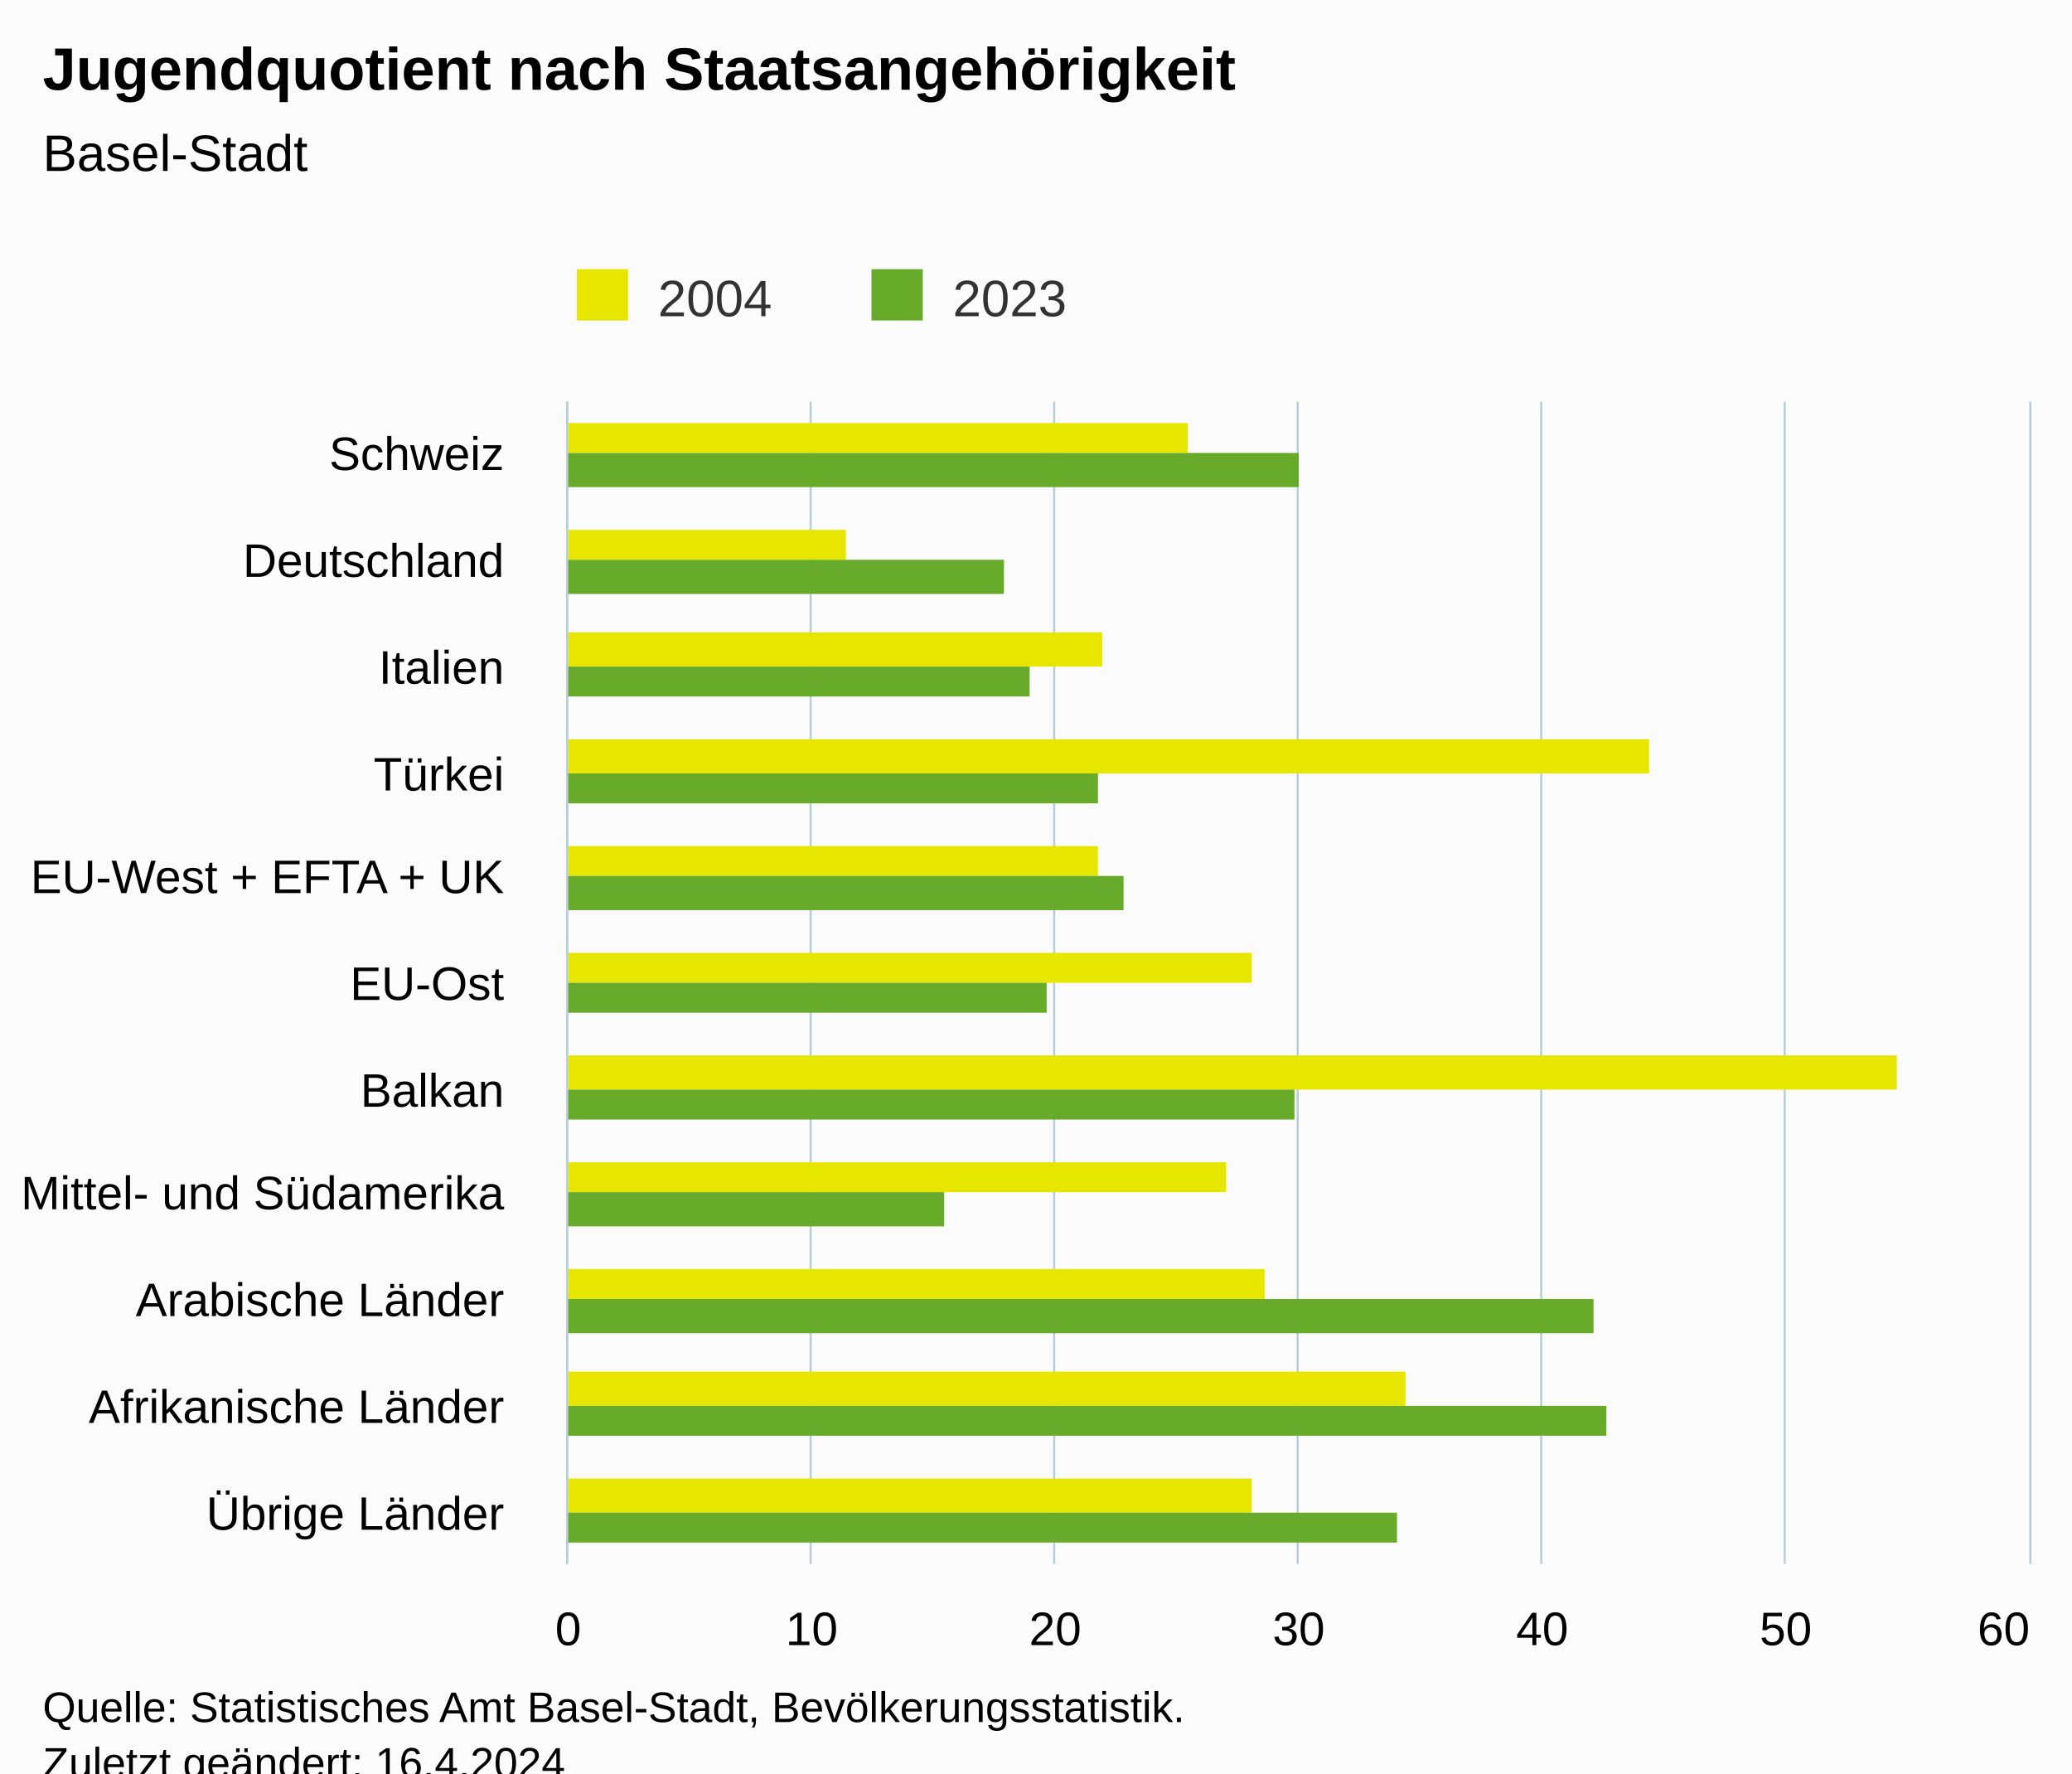
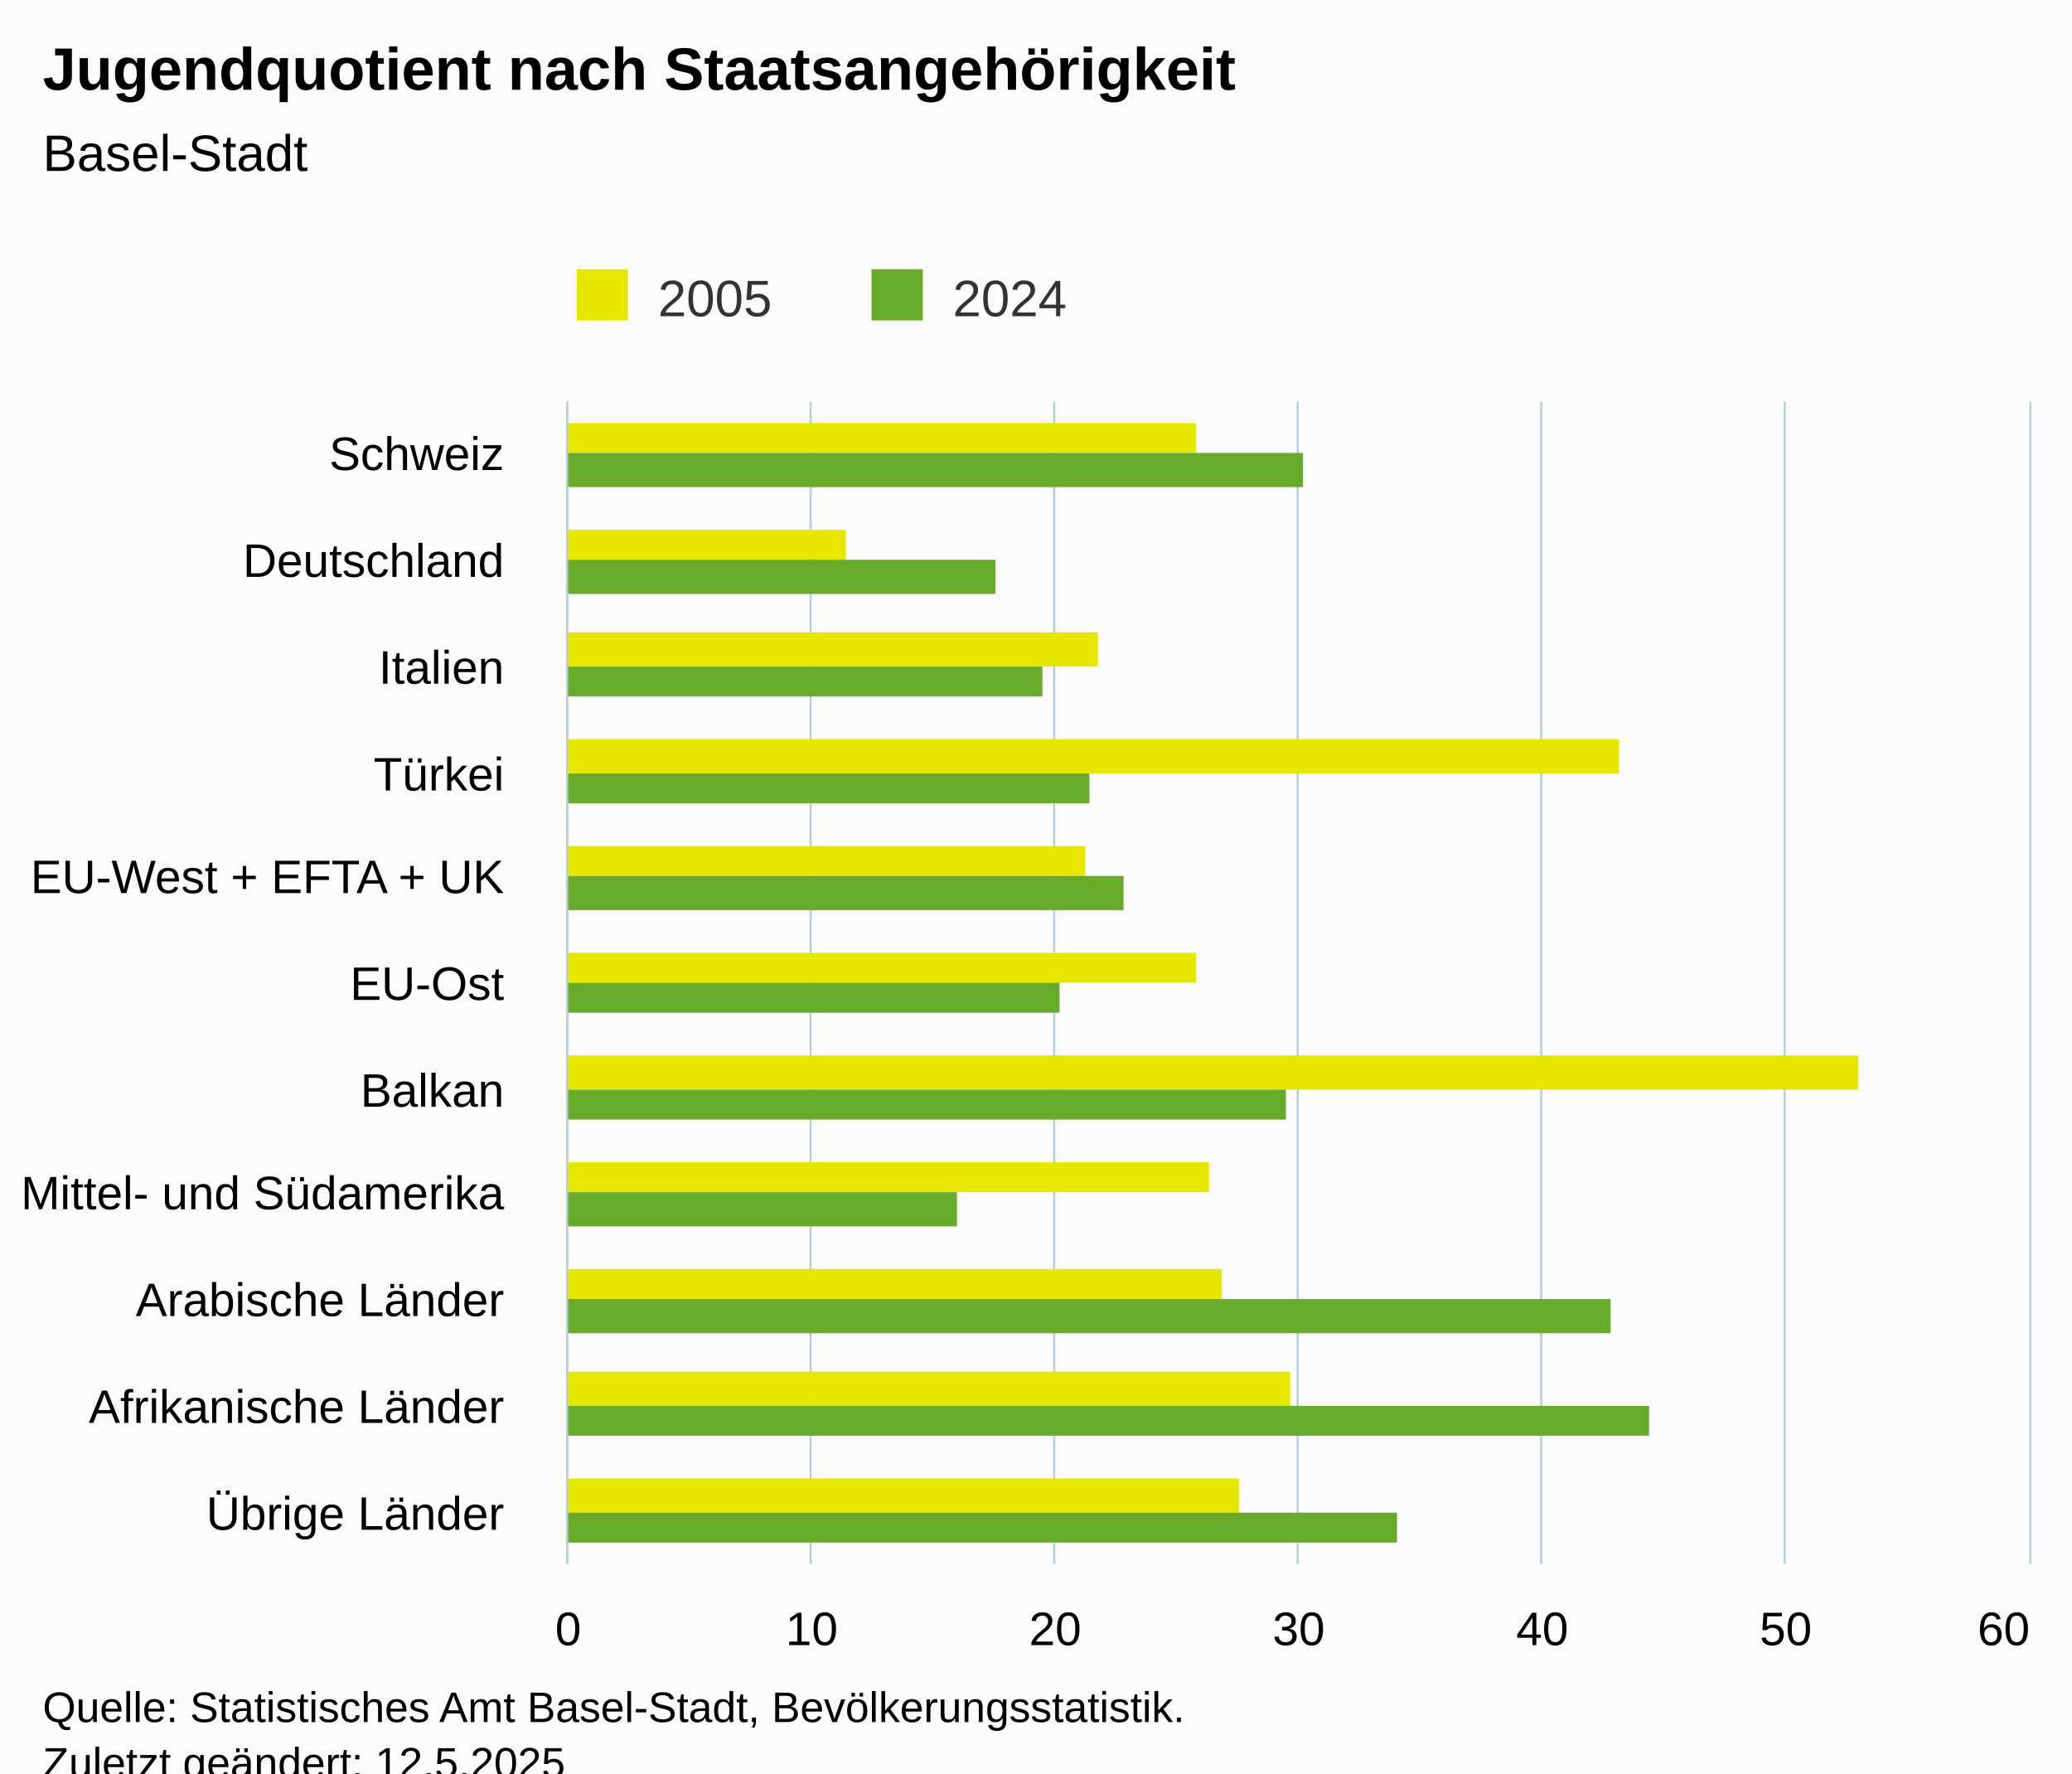
<svg xmlns="http://www.w3.org/2000/svg" version="1.1" class="highcharts-root" style="font-family:Arial;font-size:12px;" viewBox="0 0 485 415">
  <defs>
-     <clipPath id="highcharts-l1iyy4z-29-">
+     <clipPath id="highcharts-qrmf4l5-29-">
      <rect x="0" y="0" width="272" height="342" fill="none" />
    </clipPath>
-     <clipPath id="highcharts-l1iyy4z-41-">
+     <clipPath id="highcharts-qrmf4l5-41-">
      <rect x="0" y="0" width="272" height="342" fill="none" />
    </clipPath>
-     <clipPath id="highcharts-l1iyy4z-53-">
+     <clipPath id="highcharts-qrmf4l5-53-">
      <rect x="133" y="94" width="342" height="272" fill="none" />
    </clipPath>
  </defs>
  <rect fill="#fbfbfb" class="highcharts-background" x="0" y="0" width="485" height="428" rx="0" ry="0" />
  <rect fill="none" class="highcharts-plot-background" x="133" y="94" width="342" height="272" />
  <g class="highcharts-pane-group" data-z-index="0" />
  <g class="highcharts-grid highcharts-xaxis-grid" data-z-index="1">
    <path fill="none" data-z-index="1" class="highcharts-grid-line" d="M 133 119.5 L 475 119.5" opacity="1" />
    <path fill="none" data-z-index="1" class="highcharts-grid-line" d="M 133 143.5 L 475 143.5" opacity="1" />
    <path fill="none" data-z-index="1" class="highcharts-grid-line" d="M 133 168.5 L 475 168.5" opacity="1" />
    <path fill="none" data-z-index="1" class="highcharts-grid-line" d="M 133 193.5 L 475 193.5" opacity="1" />
    <path fill="none" data-z-index="1" class="highcharts-grid-line" d="M 133 218.5 L 475 218.5" opacity="1" />
    <path fill="none" data-z-index="1" class="highcharts-grid-line" d="M 133 242.5 L 475 242.5" opacity="1" />
    <path fill="none" data-z-index="1" class="highcharts-grid-line" d="M 133 267.5 L 475 267.5" opacity="1" />
    <path fill="none" data-z-index="1" class="highcharts-grid-line" d="M 133 292.5 L 475 292.5" opacity="1" />
    <path fill="none" data-z-index="1" class="highcharts-grid-line" d="M 133 317.5 L 475 317.5" opacity="1" />
    <path fill="none" data-z-index="1" class="highcharts-grid-line" d="M 133 341.5 L 475 341.5" opacity="1" />
    <path fill="none" data-z-index="1" class="highcharts-grid-line" d="M 133 366.5 L 475 366.5" opacity="1" />
    <path fill="none" data-z-index="1" class="highcharts-grid-line" d="M 133 94.5 L 475 94.5" opacity="1" />
  </g>
  <g class="highcharts-grid highcharts-yaxis-grid" data-z-index="1">
    <path fill="none" stroke="#B9CFD7" stroke-width="0.5" data-z-index="1" class="highcharts-grid-line" d="M 132.75 94 L 132.75 366" opacity="1" />
    <path fill="none" stroke="#B9CFD7" stroke-width="0.5" data-z-index="1" class="highcharts-grid-line" d="M 189.75 94 L 189.75 366" opacity="1" />
    <path fill="none" stroke="#B9CFD7" stroke-width="0.5" data-z-index="1" class="highcharts-grid-line" d="M 246.75 94 L 246.75 366" opacity="1" />
    <path fill="none" stroke="#B9CFD7" stroke-width="0.5" data-z-index="1" class="highcharts-grid-line" d="M 303.75 94 L 303.75 366" opacity="1" />
    <path fill="none" stroke="#B9CFD7" stroke-width="0.5" data-z-index="1" class="highcharts-grid-line" d="M 360.75 94 L 360.75 366" opacity="1" />
    <path fill="none" stroke="#B9CFD7" stroke-width="0.5" data-z-index="1" class="highcharts-grid-line" d="M 417.75 94 L 417.75 366" opacity="1" />
    <path fill="none" stroke="#B9CFD7" stroke-width="0.5" data-z-index="1" class="highcharts-grid-line" d="M 475.25 94 L 475.25 366" opacity="1" />
  </g>
  <rect fill="none" class="highcharts-plot-border" data-z-index="1" x="133" y="94" width="342" height="272" />
  <g class="highcharts-axis highcharts-xaxis" data-z-index="2">
    <path fill="none" class="highcharts-axis-line" stroke="#B9CFD7" stroke-width="0.5" data-z-index="7" d="M 132.75 94 L 132.75 366" />
  </g>
  <g class="highcharts-axis highcharts-yaxis" data-z-index="2">
    <path fill="none" class="highcharts-axis-line" data-z-index="7" d="M 133 366 L 475 366" />
  </g>
  <g class="highcharts-series-group" data-z-index="3">
-     <g class="highcharts-series highcharts-series-0 highcharts-column-series" data-z-index="0.1" opacity="1" transform="translate(475,366) rotate(90) scale(-1,1) scale(1 1)" clip-path="url(#highcharts-l1iyy4z-41-)">
-       <rect x="260" y="197" width="7" height="146" fill="#E6E600" opacity="1" class="highcharts-point" />
+     <g class="highcharts-series highcharts-series-0 highcharts-column-series" data-z-index="0.1" opacity="1" transform="translate(475,366) rotate(90) scale(-1,1) scale(1 1)" clip-path="url(#highcharts-qrmf4l5-41-)">
+       <rect x="260" y="195" width="7" height="148" fill="#E6E600" opacity="1" class="highcharts-point" />
      <rect x="235" y="277" width="7" height="66" fill="#E6E600" opacity="1" class="highcharts-point" />
-       <rect x="210" y="217" width="8" height="126" fill="#E6E600" opacity="1" class="highcharts-point" />
-       <rect x="185" y="89" width="8" height="254" fill="#E6E600" opacity="1" class="highcharts-point" />
-       <rect x="161" y="218" width="7" height="125" fill="#E6E600" opacity="1" class="highcharts-point" />
-       <rect x="136" y="182" width="7" height="161" fill="#E6E600" opacity="1" class="highcharts-point" />
-       <rect x="111" y="31" width="8" height="312" fill="#E6E600" opacity="1" class="highcharts-point" />
-       <rect x="87" y="188" width="7" height="155" fill="#E6E600" opacity="1" class="highcharts-point" />
-       <rect x="62" y="179" width="7" height="164" fill="#E6E600" opacity="1" class="highcharts-point" />
-       <rect x="37" y="146" width="8" height="197" fill="#E6E600" opacity="1" class="highcharts-point" />
-       <rect x="12" y="182" width="8" height="161" fill="#E6E600" opacity="1" class="highcharts-point" />
+       <rect x="210" y="218" width="8" height="125" fill="#E6E600" opacity="1" class="highcharts-point" />
+       <rect x="185" y="96" width="8" height="247" fill="#E6E600" opacity="1" class="highcharts-point" />
+       <rect x="161" y="221" width="7" height="122" fill="#E6E600" opacity="1" class="highcharts-point" />
+       <rect x="136" y="195" width="7" height="148" fill="#E6E600" opacity="1" class="highcharts-point" />
+       <rect x="111" y="40" width="8" height="303" fill="#E6E600" opacity="1" class="highcharts-point" />
+       <rect x="87" y="192" width="7" height="151" fill="#E6E600" opacity="1" class="highcharts-point" />
+       <rect x="62" y="189" width="7" height="154" fill="#E6E600" opacity="1" class="highcharts-point" />
+       <rect x="37" y="173" width="8" height="170" fill="#E6E600" opacity="1" class="highcharts-point" />
+       <rect x="12" y="185" width="8" height="158" fill="#E6E600" opacity="1" class="highcharts-point" />
    </g>
    <g class="highcharts-markers highcharts-series-0 highcharts-column-series" data-z-index="0.1" opacity="1" transform="translate(475,366) rotate(90) scale(-1,1) scale(1 1)" clip-path="none" />
-     <g class="highcharts-series highcharts-series-1 highcharts-column-series" data-z-index="0.1" opacity="1" transform="translate(475,366) rotate(90) scale(-1,1) scale(1 1)" clip-path="url(#highcharts-l1iyy4z-41-)">
-       <rect x="252" y="171" width="8" height="172" fill="#68AB2B" opacity="1" class="highcharts-point" />
-       <rect x="227" y="240" width="8" height="103" fill="#68AB2B" opacity="1" class="highcharts-point" />
-       <rect x="203" y="234" width="7" height="109" fill="#68AB2B" opacity="1" class="highcharts-point" />
-       <rect x="178" y="218" width="7" height="125" fill="#68AB2B" opacity="1" class="highcharts-point" />
+     <g class="highcharts-series highcharts-series-1 highcharts-column-series" data-z-index="0.1" opacity="1" transform="translate(475,366) rotate(90) scale(-1,1) scale(1 1)" clip-path="url(#highcharts-qrmf4l5-41-)">
+       <rect x="252" y="170" width="8" height="173" fill="#68AB2B" opacity="1" class="highcharts-point" />
+       <rect x="227" y="242" width="8" height="101" fill="#68AB2B" opacity="1" class="highcharts-point" />
+       <rect x="203" y="231" width="7" height="112" fill="#68AB2B" opacity="1" class="highcharts-point" />
+       <rect x="178" y="220" width="7" height="123" fill="#68AB2B" opacity="1" class="highcharts-point" />
      <rect x="153" y="212" width="8" height="131" fill="#68AB2B" opacity="1" class="highcharts-point" />
-       <rect x="129" y="230" width="7" height="113" fill="#68AB2B" opacity="1" class="highcharts-point" />
-       <rect x="104" y="172" width="7" height="171" fill="#68AB2B" opacity="1" class="highcharts-point" />
-       <rect x="79" y="254" width="8" height="89" fill="#68AB2B" opacity="1" class="highcharts-point" />
-       <rect x="54" y="102" width="8" height="241" fill="#68AB2B" opacity="1" class="highcharts-point" />
-       <rect x="30" y="99" width="7" height="244" fill="#68AB2B" opacity="1" class="highcharts-point" />
+       <rect x="129" y="227" width="7" height="116" fill="#68AB2B" opacity="1" class="highcharts-point" />
+       <rect x="104" y="174" width="7" height="169" fill="#68AB2B" opacity="1" class="highcharts-point" />
+       <rect x="79" y="251" width="8" height="92" fill="#68AB2B" opacity="1" class="highcharts-point" />
+       <rect x="54" y="98" width="8" height="245" fill="#68AB2B" opacity="1" class="highcharts-point" />
+       <rect x="30" y="89" width="7" height="254" fill="#68AB2B" opacity="1" class="highcharts-point" />
      <rect x="5" y="148" width="7" height="195" fill="#68AB2B" opacity="1" class="highcharts-point" />
    </g>
    <g class="highcharts-markers highcharts-series-1 highcharts-column-series" data-z-index="0.1" opacity="1" transform="translate(475,366) rotate(90) scale(-1,1) scale(1 1)" clip-path="none" />
  </g>
  <text x="10" text-anchor="start" class="highcharts-title" data-z-index="4" style="color:#000000;font-size:14px;font-weight:bold;fill:#000000;" y="21">
    <tspan>Jugendquotient nach Staatsangehörigkeit</tspan>
  </text>
  <text x="10" text-anchor="start" class="highcharts-subtitle" data-z-index="4" style="color:#000000;font-size:12px;font-weight:normal;fill:#000000;" y="40">
    <tspan>Basel-Stadt</tspan>
  </text>
  <text x="10" text-anchor="start" class="highcharts-caption" data-z-index="4" style="color:#666666;fill:#666666;" y="400" />
  <g class="highcharts-legend" data-z-index="7" transform="translate(125,56)">
    <rect fill="none" class="highcharts-legend-box" rx="0" ry="0" x="0" y="0" width="134" height="26" visibility="visible" />
    <g data-z-index="1">
      <g>
        <g class="highcharts-legend-item highcharts-column-series highcharts-color-undefined highcharts-series-0" data-z-index="1" transform="translate(8,3)">
          <text x="21" style="color:#333333;cursor:pointer;font-size:12px;font-weight:normal;fill:#333333;" text-anchor="start" data-z-index="2" y="15">
-             <tspan>2004</tspan>
+             <tspan>2005</tspan>
          </text>
          <rect x="2" y="4" width="12" height="12" fill="#E6E600" class="highcharts-point" data-z-index="3" />
        </g>
        <g class="highcharts-legend-item highcharts-column-series highcharts-color-undefined highcharts-series-1" data-z-index="1" transform="translate(77,3)">
          <text x="21" y="15" style="color:#333333;cursor:pointer;font-size:12px;font-weight:normal;fill:#333333;" text-anchor="start" data-z-index="2">
-             <tspan>2023</tspan>
+             <tspan>2024</tspan>
          </text>
          <rect x="2" y="4" width="12" height="12" fill="#68AB2B" class="highcharts-point" data-z-index="3" />
        </g>
      </g>
    </g>
  </g>
  <g class="highcharts-axis-labels highcharts-xaxis-labels" data-z-index="7">
    <text x="118" style="color:#000000;cursor:default;font-size:11px;fill:#000000;" text-anchor="end" transform="translate(0,0)" y="110" opacity="1">Schweiz</text>
    <text x="118" style="color:#000000;cursor:default;font-size:11px;fill:#000000;" text-anchor="end" transform="translate(0,0)" y="135" opacity="1">Deutschland</text>
    <text x="118" style="color:#000000;cursor:default;font-size:11px;fill:#000000;" text-anchor="end" transform="translate(0,0)" y="160" opacity="1">Italien</text>
    <text x="118" style="color:#000000;cursor:default;font-size:11px;fill:#000000;" text-anchor="end" transform="translate(0,0)" y="185" opacity="1">Türkei</text>
    <text x="118" style="color:#000000;cursor:default;font-size:11px;fill:#000000;" text-anchor="end" transform="translate(0,0)" y="209" opacity="1">
      <tspan>EU-West + EFTA + UK</tspan>
    </text>
    <text x="118" style="color:#000000;cursor:default;font-size:11px;fill:#000000;" text-anchor="end" transform="translate(0,0)" y="234" opacity="1">EU-Ost</text>
    <text x="118" style="color:#000000;cursor:default;font-size:11px;fill:#000000;" text-anchor="end" transform="translate(0,0)" y="259" opacity="1">Balkan</text>
    <text x="118" style="color:#000000;cursor:default;font-size:11px;fill:#000000;" text-anchor="end" transform="translate(0,0)" y="283" opacity="1">
      <tspan>Mittel- und Südamerika</tspan>
    </text>
    <text x="118" style="color:#000000;cursor:default;font-size:11px;fill:#000000;" text-anchor="end" transform="translate(0,0)" y="308" opacity="1">
      <tspan>Arabische Länder</tspan>
    </text>
    <text x="118" style="color:#000000;cursor:default;font-size:11px;fill:#000000;" text-anchor="end" transform="translate(0,0)" y="333" opacity="1">
      <tspan>Afrikanische Länder</tspan>
    </text>
    <text x="118" style="color:#000000;cursor:default;font-size:11px;fill:#000000;" text-anchor="end" transform="translate(0,0)" y="358" opacity="1">
      <tspan>Übrige Länder</tspan>
    </text>
  </g>
  <g class="highcharts-axis-labels highcharts-yaxis-labels" data-z-index="7">
    <text x="133" style="color:#000000;cursor:default;font-size:11px;fill:#000000;" text-anchor="middle" transform="translate(0,0)" y="385" opacity="1">0</text>
    <text x="190" style="color:#000000;cursor:default;font-size:11px;fill:#000000;" text-anchor="middle" transform="translate(0,0)" y="385" opacity="1">10</text>
    <text x="247" style="color:#000000;cursor:default;font-size:11px;fill:#000000;" text-anchor="middle" transform="translate(0,0)" y="385" opacity="1">20</text>
    <text x="304" style="color:#000000;cursor:default;font-size:11px;fill:#000000;" text-anchor="middle" transform="translate(0,0)" y="385" opacity="1">30</text>
    <text x="361" style="color:#000000;cursor:default;font-size:11px;fill:#000000;" text-anchor="middle" transform="translate(0,0)" y="385" opacity="1">40</text>
    <text x="418" style="color:#000000;cursor:default;font-size:11px;fill:#000000;" text-anchor="middle" transform="translate(0,0)" y="385" opacity="1">50</text>
    <text x="469" style="color:#000000;cursor:default;font-size:11px;fill:#000000;" text-anchor="middle" transform="translate(0,0)" y="385" opacity="1">60</text>
  </g>
  <text x="10" class="highcharts-credits" text-anchor="start" data-z-index="8" style="cursor:default;color:#000000;font-size:10px;fill:#000000;" y="403">
    <tspan>Quelle: Statistisches Amt Basel-Stadt, Bevölkerungsstatistik.</tspan>
-     <tspan x="10" dy="13">Zuletzt geändert: 16.4.2024</tspan>
+     <tspan x="10" dy="13">Zuletzt geändert: 12.5.2025</tspan>
  </text>
-   <g class="highcharts-control-points" data-z-index="99" clip-path="url(#highcharts-l1iyy4z-53-)" />
+   <g class="highcharts-control-points" data-z-index="99" clip-path="url(#highcharts-qrmf4l5-53-)" />
</svg>
